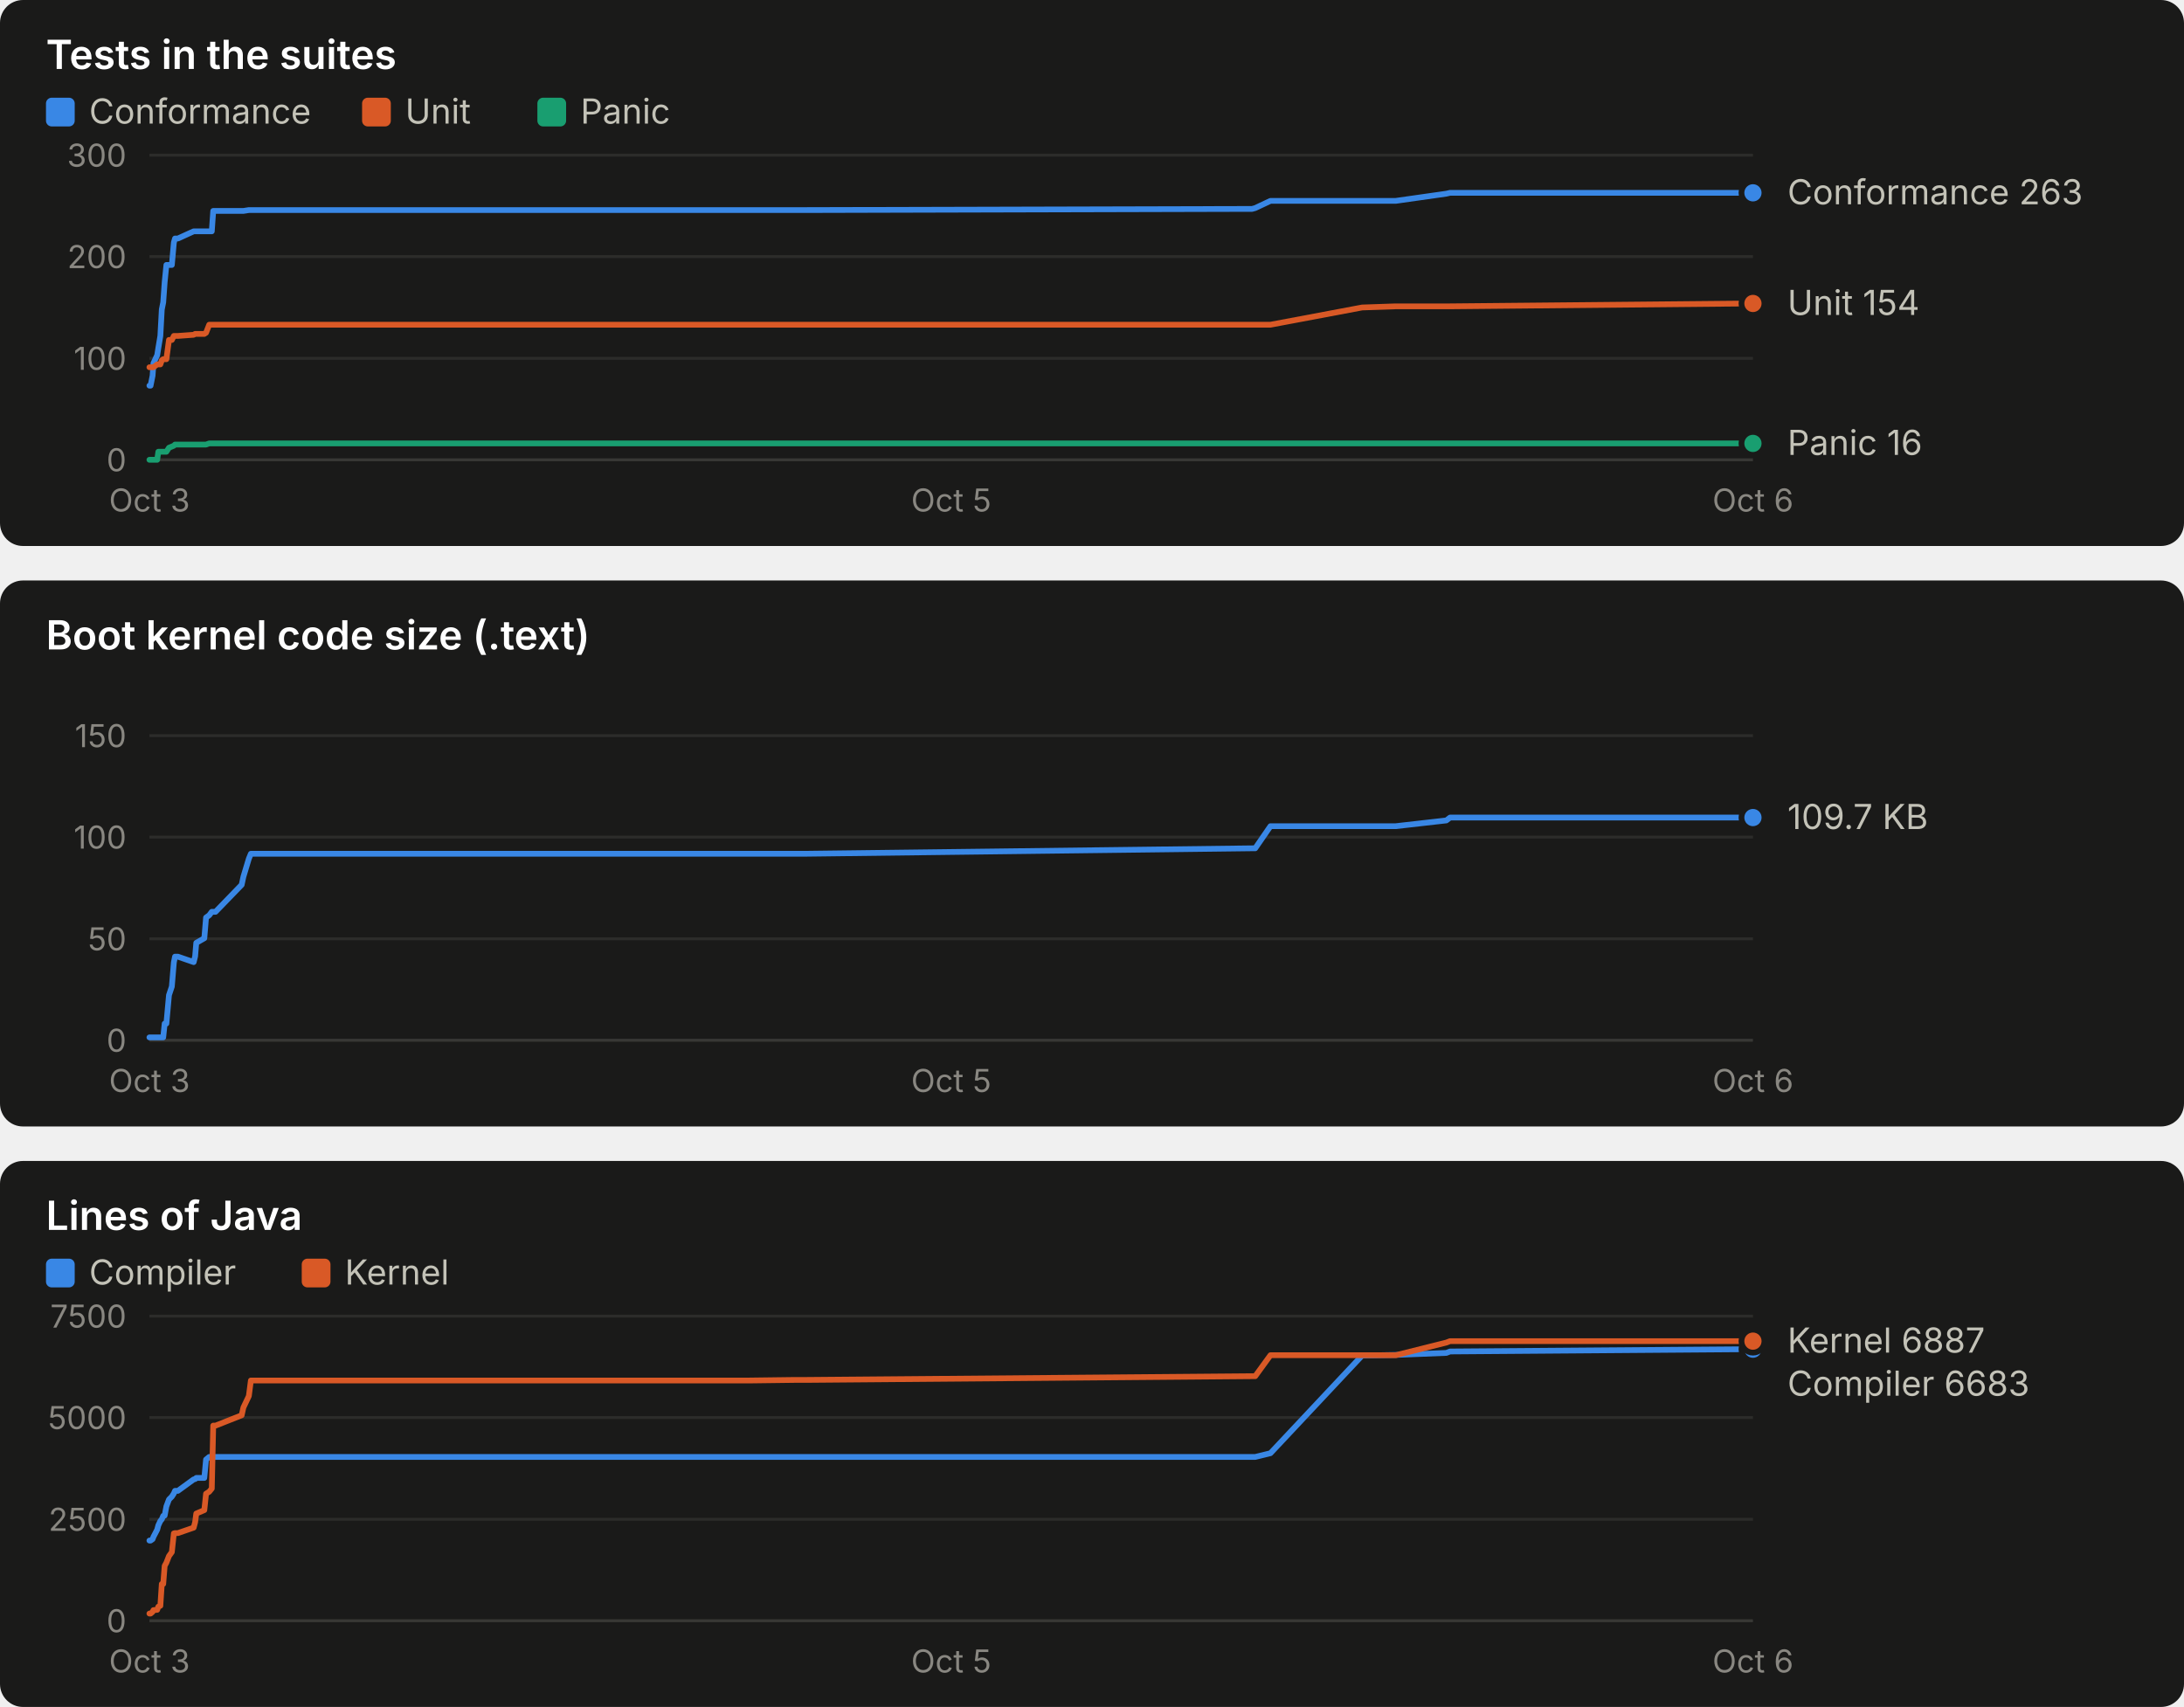
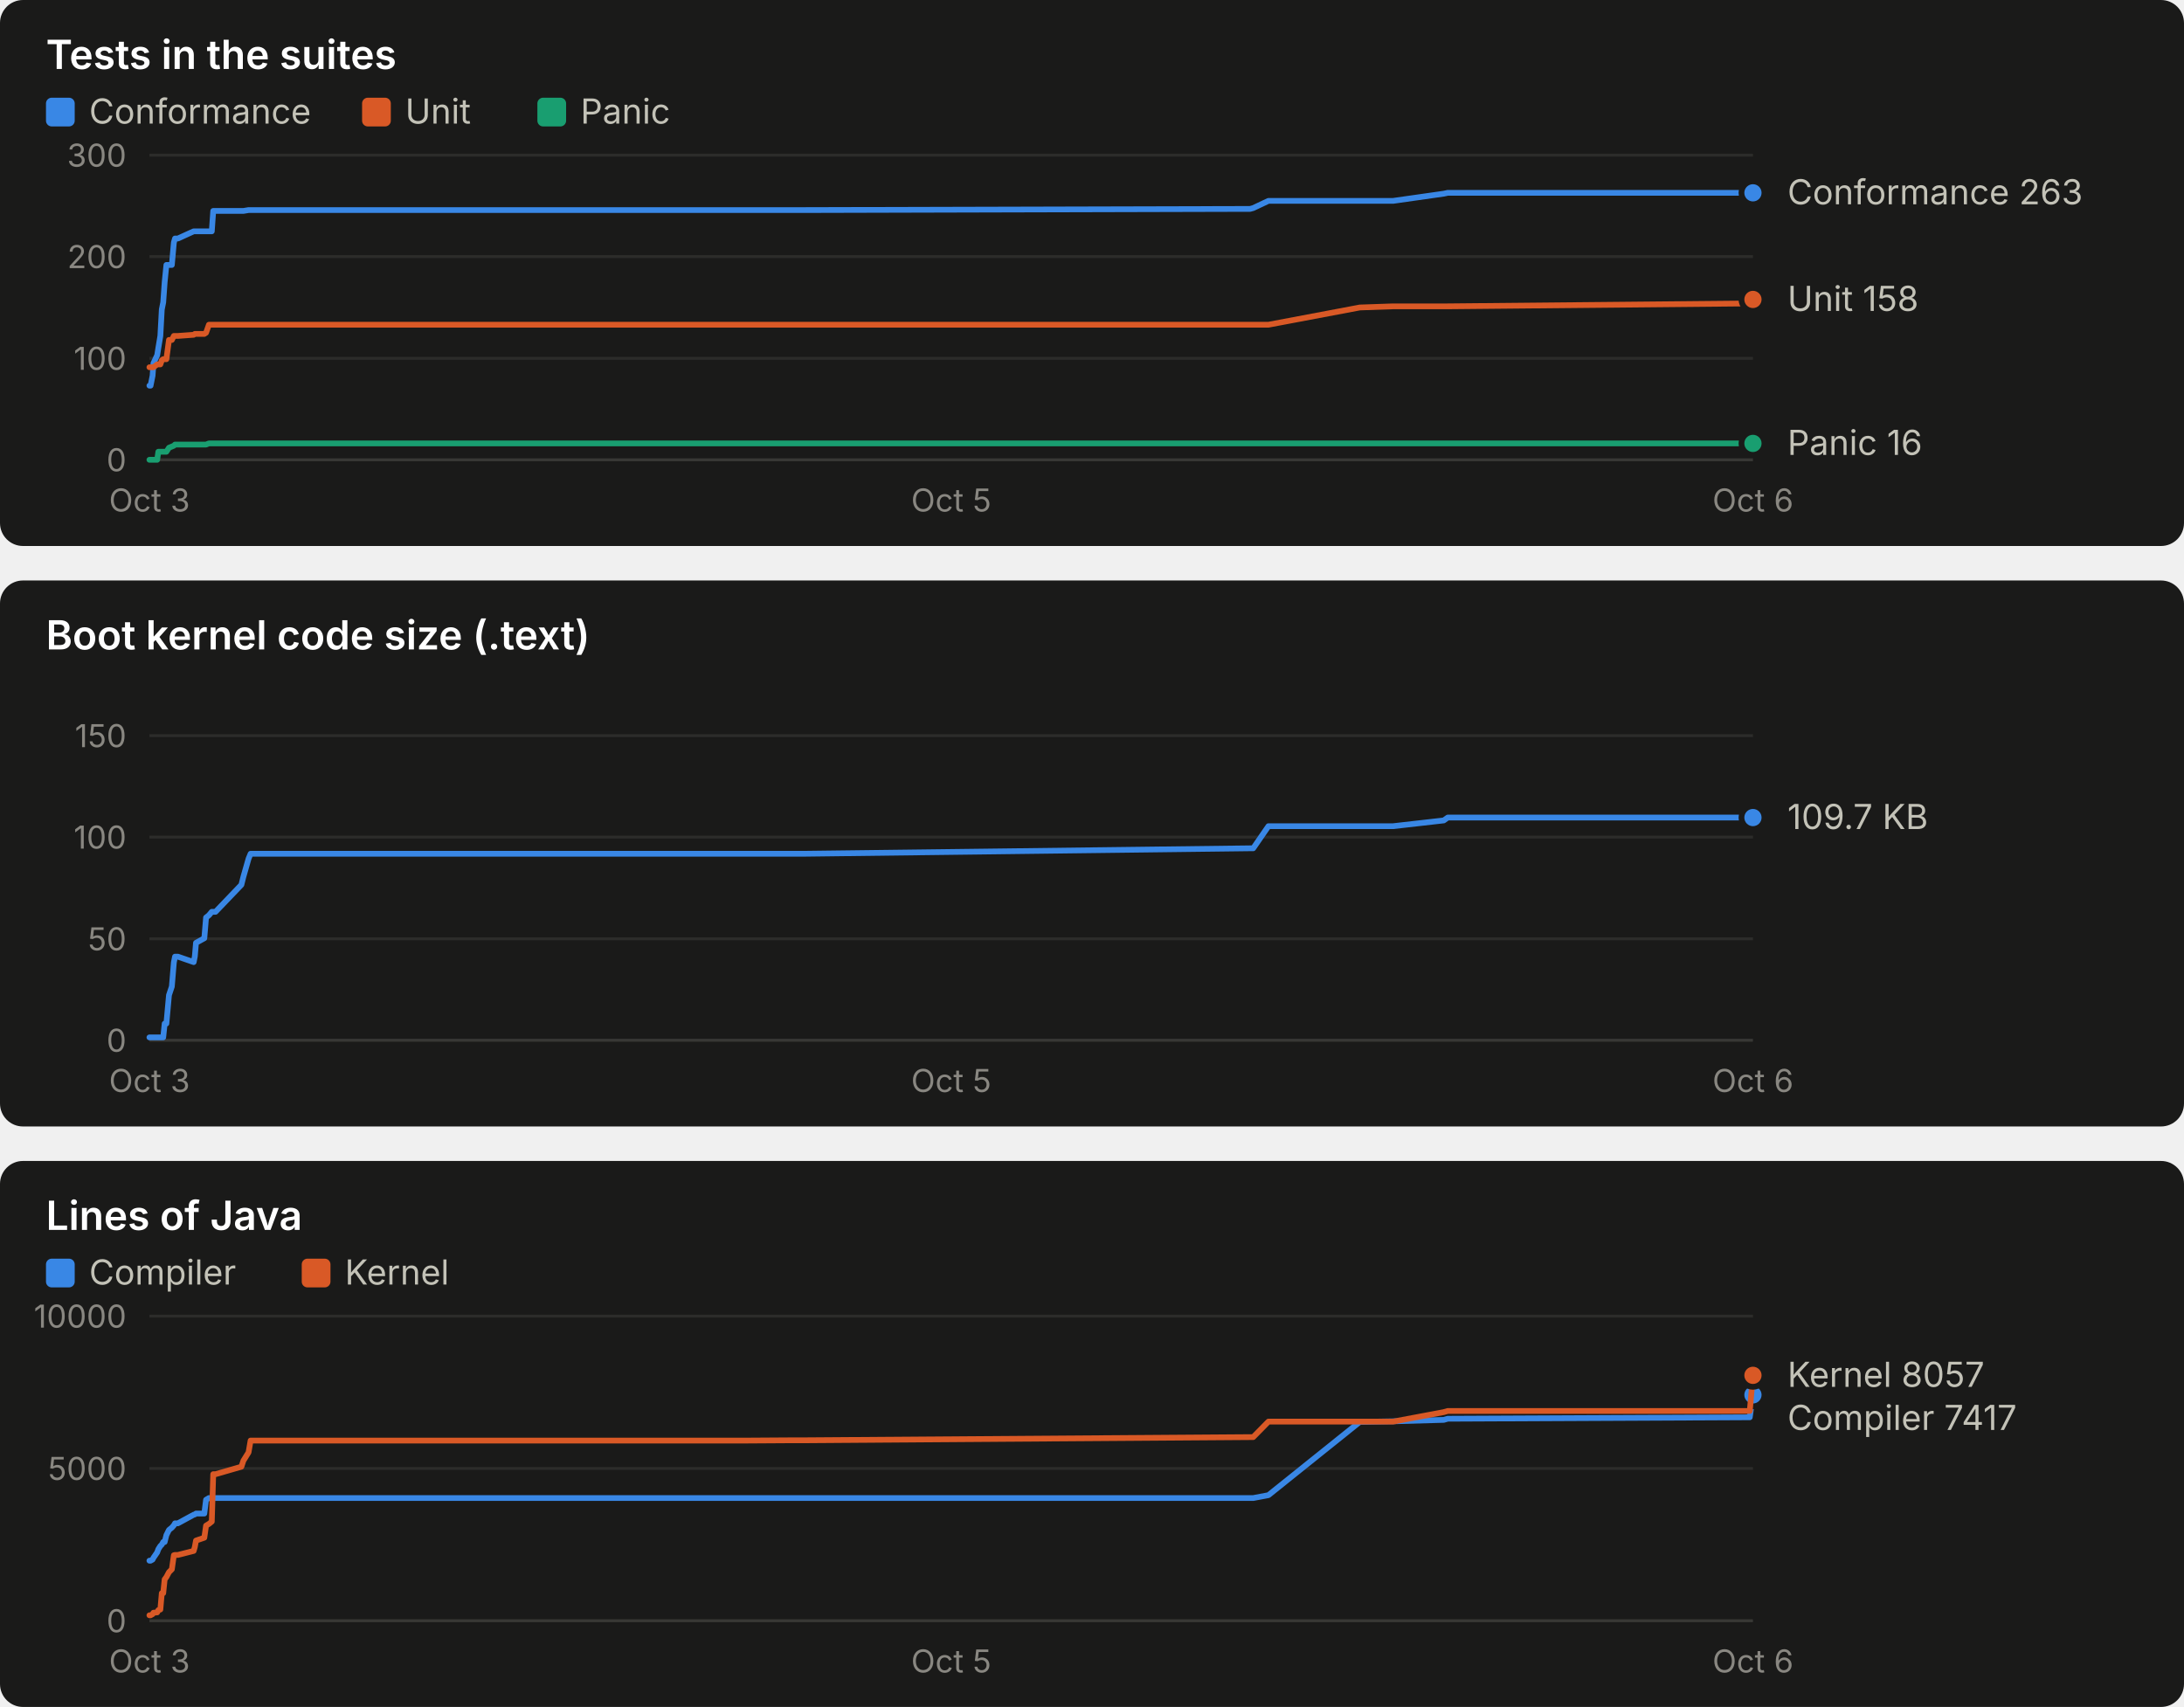
<svg xmlns="http://www.w3.org/2000/svg" width="760" height="594" viewBox="0 0 760 594" role="img" font-family="system-ui, -apple-system, 'Segoe UI', sans-serif">
  <rect x="0" y="0" width="760" height="190" rx="8" fill="#1a1a19" />
  <text x="16.0" y="24.0" fill="#ffffff" font-size="14" font-weight="600" text-anchor="start" style="font-variant-numeric: tabular-nums">Tests in the suites</text>
  <rect x="16" y="34" width="10" height="10" rx="2" fill="#3987e5" />
  <text x="31.0" y="43.0" fill="#c3c2b7" font-size="12" font-weight="400" text-anchor="start" style="font-variant-numeric: tabular-nums">Conformance</text>
  <rect x="126" y="34" width="10" height="10" rx="2" fill="#d95926" />
  <text x="141.0" y="43.0" fill="#c3c2b7" font-size="12" font-weight="400" text-anchor="start" style="font-variant-numeric: tabular-nums">Unit</text>
  <rect x="187" y="34" width="10" height="10" rx="2" fill="#199e70" />
  <text x="202.0" y="43.0" fill="#c3c2b7" font-size="12" font-weight="400" text-anchor="start" style="font-variant-numeric: tabular-nums">Panic</text>
  <line x1="52.0" x2="610.0" y1="160.0" y2="160.0" stroke="#383835" stroke-width="1" />
  <text x="44.0" y="164.0" fill="#898781" font-size="11" font-weight="400" text-anchor="end" style="font-variant-numeric: tabular-nums">0</text>
  <line x1="52.0" x2="610.0" y1="124.7" y2="124.7" stroke="#2c2c2a" stroke-width="1" />
  <text x="44.0" y="128.7" fill="#898781" font-size="11" font-weight="400" text-anchor="end" style="font-variant-numeric: tabular-nums">100</text>
  <line x1="52.0" x2="610.0" y1="89.3" y2="89.3" stroke="#2c2c2a" stroke-width="1" />
  <text x="44.0" y="93.3" fill="#898781" font-size="11" font-weight="400" text-anchor="end" style="font-variant-numeric: tabular-nums">200</text>
  <line x1="52.0" x2="610.0" y1="54.0" y2="54.0" stroke="#2c2c2a" stroke-width="1" />
  <text x="44.0" y="58.0" fill="#898781" font-size="11" font-weight="400" text-anchor="end" style="font-variant-numeric: tabular-nums">300</text>
  <text x="52.0" y="178.0" fill="#898781" font-size="11" font-weight="400" text-anchor="middle" style="font-variant-numeric: tabular-nums">Oct 3</text>
  <text x="331.0" y="178.0" fill="#898781" font-size="11" font-weight="400" text-anchor="middle" style="font-variant-numeric: tabular-nums">Oct 5</text>
  <text x="610.0" y="178.0" fill="#898781" font-size="11" font-weight="400" text-anchor="middle" style="font-variant-numeric: tabular-nums">Oct 6</text>
-   <polyline points="52.0,134.2 52.4,134.2 53.1,130.7 53.4,126.4 54.7,123.6 55.1,121.1 55.8,116.9 56.3,107.7 56.8,105.2 57.3,98.2 57.9,92.2 58.8,92.2 59.8,92.2 60.5,84.4 60.9,83.0 61.9,83.0 67.4,80.5 67.9,80.5 68.3,80.5 71.1,80.5 71.7,80.5 72.8,80.5 73.7,80.5 74.2,73.4 75.0,73.4 84.1,73.4 84.7,73.4 86.6,73.1 87.3,73.1 254.8,73.1 255.4,73.1 257.5,73.1 260.7,73.1 276.4,73.1 280.3,73.1 435.7,72.7 436.8,72.4 442.1,69.9 474.0,69.9 485.7,69.9 503.3,67.4 504.6,67.1 610.0,67.1" fill="none" stroke="#3987e5" stroke-width="2" stroke-linejoin="round" stroke-linecap="round" />
+   <polyline points="52.0,134.2 52.4,134.2 53.1,130.7 53.4,126.4 54.7,123.6 55.1,121.1 55.8,116.9 56.3,107.7 56.8,105.2 57.3,98.2 57.9,92.2 58.8,92.2 59.8,92.2 60.5,84.4 60.9,83.0 61.9,83.0 67.4,80.5 67.8,80.5 68.2,80.5 71.1,80.5 71.7,80.5 72.7,80.5 73.7,80.5 74.2,73.4 75.0,73.4 84.0,73.4 84.7,73.4 86.5,73.1 87.2,73.1 254.4,73.1 255.0,73.1 257.1,73.1 260.3,73.1 276.0,73.1 279.9,73.1 435.0,72.7 436.1,72.4 441.4,69.9 473.2,69.9 484.8,69.9 502.4,67.4 503.8,67.1 608.9,67.1 610.0,67.1" fill="none" stroke="#3987e5" stroke-width="2" stroke-linejoin="round" stroke-linecap="round" />
  <circle cx="610.0" cy="67.1" r="4" fill="#3987e5" stroke="#1a1a19" stroke-width="2" />
-   <polyline points="52.0,127.8 52.4,127.8 53.1,127.8 53.4,127.8 54.7,126.8 55.1,126.8 55.8,126.8 56.3,125.4 56.8,125.0 57.3,125.0 57.9,125.0 58.8,118.3 59.8,118.3 60.5,116.9 60.9,116.9 61.9,116.9 67.4,116.5 67.9,116.2 68.3,116.2 71.1,116.2 71.7,115.8 72.8,113.0 73.7,113.0 74.2,113.0 75.0,113.0 84.1,113.0 84.7,113.0 86.6,113.0 87.3,113.0 254.8,113.0 255.4,113.0 257.5,113.0 260.7,113.0 276.4,113.0 280.3,113.0 435.7,113.0 436.8,113.0 442.1,113.0 474.0,107.0 485.7,106.6 503.3,106.6 504.6,106.6 610.0,105.6" fill="none" stroke="#d95926" stroke-width="2" stroke-linejoin="round" stroke-linecap="round" />
-   <circle cx="610.0" cy="105.6" r="4" fill="#d95926" stroke="#1a1a19" stroke-width="2" />
-   <polyline points="52.0,160.0 52.4,160.0 53.1,160.0 53.4,160.0 54.7,160.0 55.1,157.2 55.8,157.2 56.3,157.2 56.8,157.2 57.3,157.2 57.9,157.2 58.8,155.8 59.8,155.4 60.5,155.1 60.9,154.7 61.9,154.7 67.4,154.7 67.9,154.7 68.3,154.7 71.1,154.7 71.7,154.7 72.8,154.3 73.7,154.3 74.2,154.3 75.0,154.3 84.1,154.3 84.7,154.3 86.6,154.3 87.3,154.3 254.8,154.3 255.4,154.3 257.5,154.3 260.7,154.3 276.4,154.3 280.3,154.3 435.7,154.3 436.8,154.3 442.1,154.3 474.0,154.3 485.7,154.3 503.3,154.3 504.6,154.3 610.0,154.3" fill="none" stroke="#199e70" stroke-width="2" stroke-linejoin="round" stroke-linecap="round" />
+   <polyline points="52.0,127.8 52.4,127.8 53.1,127.8 53.4,127.8 54.7,126.8 55.1,126.8 55.8,126.8 56.3,125.4 56.8,125.0 57.3,125.0 57.9,125.0 58.8,118.3 59.8,118.3 60.5,116.9 60.9,116.9 61.9,116.9 67.4,116.5 67.8,116.2 68.2,116.2 71.1,116.2 71.7,115.8 72.7,113.0 73.7,113.0 74.2,113.0 75.0,113.0 84.0,113.0 84.7,113.0 86.5,113.0 87.2,113.0 254.4,113.0 255.0,113.0 257.1,113.0 260.3,113.0 276.0,113.0 279.9,113.0 435.0,113.0 436.1,113.0 441.4,113.0 473.2,107.0 484.8,106.6 502.4,106.6 503.8,106.6 608.9,105.6 610.0,104.2" fill="none" stroke="#d95926" stroke-width="2" stroke-linejoin="round" stroke-linecap="round" />
+   <circle cx="610.0" cy="104.2" r="4" fill="#d95926" stroke="#1a1a19" stroke-width="2" />
+   <polyline points="52.0,160.0 52.4,160.0 53.1,160.0 53.4,160.0 54.7,160.0 55.1,157.2 55.8,157.2 56.3,157.2 56.8,157.2 57.3,157.2 57.9,157.2 58.8,155.8 59.8,155.4 60.5,155.1 60.9,154.7 61.9,154.7 67.4,154.7 67.8,154.7 68.2,154.7 71.1,154.7 71.7,154.7 72.7,154.3 73.7,154.3 74.2,154.3 75.0,154.3 84.0,154.3 84.7,154.3 86.5,154.3 87.2,154.3 254.4,154.3 255.0,154.3 257.1,154.3 260.3,154.3 276.0,154.3 279.9,154.3 435.0,154.3 436.1,154.3 441.4,154.3 473.2,154.3 484.8,154.3 502.4,154.3 503.8,154.3 608.9,154.3 610.0,154.3" fill="none" stroke="#199e70" stroke-width="2" stroke-linejoin="round" stroke-linecap="round" />
  <circle cx="610.0" cy="154.3" r="4" fill="#199e70" stroke="#1a1a19" stroke-width="2" />
  <text x="622.0" y="71.1" fill="#c3c2b7" font-size="12" font-weight="400" text-anchor="start" style="font-variant-numeric: tabular-nums">Conformance 263</text>
-   <text x="622.0" y="109.6" fill="#c3c2b7" font-size="12" font-weight="400" text-anchor="start" style="font-variant-numeric: tabular-nums">Unit 154</text>
+   <text x="622.0" y="108.2" fill="#c3c2b7" font-size="12" font-weight="400" text-anchor="start" style="font-variant-numeric: tabular-nums">Unit 158</text>
  <text x="622.0" y="158.3" fill="#c3c2b7" font-size="12" font-weight="400" text-anchor="start" style="font-variant-numeric: tabular-nums">Panic 16</text>
  <rect x="0" y="202" width="760" height="190" rx="8" fill="#1a1a19" />
  <text x="16.0" y="226.0" fill="#ffffff" font-size="14" font-weight="600" text-anchor="start" style="font-variant-numeric: tabular-nums">Boot kernel code size (.text)</text>
  <line x1="52.0" x2="610.0" y1="362.0" y2="362.0" stroke="#383835" stroke-width="1" />
  <text x="44.0" y="366.0" fill="#898781" font-size="11" font-weight="400" text-anchor="end" style="font-variant-numeric: tabular-nums">0</text>
  <line x1="52.0" x2="610.0" y1="326.7" y2="326.7" stroke="#2c2c2a" stroke-width="1" />
  <text x="44.0" y="330.7" fill="#898781" font-size="11" font-weight="400" text-anchor="end" style="font-variant-numeric: tabular-nums">50</text>
  <line x1="52.0" x2="610.0" y1="291.3" y2="291.3" stroke="#2c2c2a" stroke-width="1" />
  <text x="44.0" y="295.3" fill="#898781" font-size="11" font-weight="400" text-anchor="end" style="font-variant-numeric: tabular-nums">100</text>
  <line x1="52.0" x2="610.0" y1="256.0" y2="256.0" stroke="#2c2c2a" stroke-width="1" />
  <text x="44.0" y="260.0" fill="#898781" font-size="11" font-weight="400" text-anchor="end" style="font-variant-numeric: tabular-nums">150</text>
  <text x="52.0" y="380.0" fill="#898781" font-size="11" font-weight="400" text-anchor="middle" style="font-variant-numeric: tabular-nums">Oct 3</text>
  <text x="331.0" y="380.0" fill="#898781" font-size="11" font-weight="400" text-anchor="middle" style="font-variant-numeric: tabular-nums">Oct 5</text>
  <text x="610.0" y="380.0" fill="#898781" font-size="11" font-weight="400" text-anchor="middle" style="font-variant-numeric: tabular-nums">Oct 6</text>
-   <polyline points="52.0,361.0 52.4,361.0 53.1,361.0 53.4,361.0 54.7,361.0 55.1,361.0 55.8,361.0 56.3,361.0 56.8,361.0 57.3,356.2 57.9,356.2 58.8,346.3 59.8,343.3 60.5,334.9 60.9,332.9 61.9,332.9 67.4,334.8 67.9,332.8 68.3,328.1 71.1,326.5 71.7,319.3 72.8,318.5 73.7,317.3 74.2,317.3 75.0,317.3 84.1,307.9 84.7,305.1 86.6,298.8 87.3,297.1 254.8,297.1 255.4,297.1 257.5,297.1 260.7,297.1 276.4,297.1 280.3,297.1 435.7,295.2 436.8,295.2 442.1,287.5 474.0,287.5 485.7,287.5 503.3,285.5 504.6,284.5 610.0,284.5" fill="none" stroke="#3987e5" stroke-width="2" stroke-linejoin="round" stroke-linecap="round" />
+   <polyline points="52.0,361.0 52.4,361.0 53.1,361.0 53.4,361.0 54.7,361.0 55.1,361.0 55.8,361.0 56.3,361.0 56.8,361.0 57.3,356.2 57.9,356.2 58.8,346.3 59.8,343.3 60.5,334.9 60.9,332.9 61.9,332.9 67.4,334.8 67.8,332.8 68.2,328.1 71.1,326.5 71.7,319.3 72.7,318.5 73.7,317.3 74.2,317.3 75.0,317.3 84.0,307.9 84.7,305.1 86.5,298.8 87.2,297.1 254.4,297.1 255.0,297.1 257.1,297.1 260.3,297.1 276.0,297.1 279.9,297.1 435.0,295.2 436.1,295.2 441.4,287.5 473.2,287.5 484.8,287.5 502.4,285.5 503.8,284.5 608.9,284.5 610.0,284.5" fill="none" stroke="#3987e5" stroke-width="2" stroke-linejoin="round" stroke-linecap="round" />
  <circle cx="610.0" cy="284.5" r="4" fill="#3987e5" stroke="#1a1a19" stroke-width="2" />
  <text x="622.0" y="288.5" fill="#c3c2b7" font-size="12" font-weight="400" text-anchor="start" style="font-variant-numeric: tabular-nums">109.7 KB</text>
  <rect x="0" y="404" width="760" height="190" rx="8" fill="#1a1a19" />
  <text x="16.0" y="428.0" fill="#ffffff" font-size="14" font-weight="600" text-anchor="start" style="font-variant-numeric: tabular-nums">Lines of Java</text>
  <rect x="16" y="438" width="10" height="10" rx="2" fill="#3987e5" />
  <text x="31.0" y="447.0" fill="#c3c2b7" font-size="12" font-weight="400" text-anchor="start" style="font-variant-numeric: tabular-nums">Compiler</text>
  <rect x="105" y="438" width="10" height="10" rx="2" fill="#d95926" />
  <text x="120.0" y="447.0" fill="#c3c2b7" font-size="12" font-weight="400" text-anchor="start" style="font-variant-numeric: tabular-nums">Kernel</text>
  <line x1="52.0" x2="610.0" y1="564.0" y2="564.0" stroke="#383835" stroke-width="1" />
  <text x="44.0" y="568.0" fill="#898781" font-size="11" font-weight="400" text-anchor="end" style="font-variant-numeric: tabular-nums">0</text>
-   <line x1="52.0" x2="610.0" y1="528.7" y2="528.7" stroke="#2c2c2a" stroke-width="1" />
-   <text x="44.0" y="532.7" fill="#898781" font-size="11" font-weight="400" text-anchor="end" style="font-variant-numeric: tabular-nums">2500</text>
-   <line x1="52.0" x2="610.0" y1="493.3" y2="493.3" stroke="#2c2c2a" stroke-width="1" />
-   <text x="44.0" y="497.3" fill="#898781" font-size="11" font-weight="400" text-anchor="end" style="font-variant-numeric: tabular-nums">5000</text>
+   <line x1="52.0" x2="610.0" y1="511.0" y2="511.0" stroke="#2c2c2a" stroke-width="1" />
+   <text x="44.0" y="515.0" fill="#898781" font-size="11" font-weight="400" text-anchor="end" style="font-variant-numeric: tabular-nums">5000</text>
  <line x1="52.0" x2="610.0" y1="458.0" y2="458.0" stroke="#2c2c2a" stroke-width="1" />
-   <text x="44.0" y="462.0" fill="#898781" font-size="11" font-weight="400" text-anchor="end" style="font-variant-numeric: tabular-nums">7500</text>
+   <text x="44.0" y="462.0" fill="#898781" font-size="11" font-weight="400" text-anchor="end" style="font-variant-numeric: tabular-nums">10000</text>
  <text x="52.0" y="582.0" fill="#898781" font-size="11" font-weight="400" text-anchor="middle" style="font-variant-numeric: tabular-nums">Oct 3</text>
  <text x="331.0" y="582.0" fill="#898781" font-size="11" font-weight="400" text-anchor="middle" style="font-variant-numeric: tabular-nums">Oct 5</text>
  <text x="610.0" y="582.0" fill="#898781" font-size="11" font-weight="400" text-anchor="middle" style="font-variant-numeric: tabular-nums">Oct 6</text>
-   <polyline points="52.0,536.1 52.4,536.1 53.1,535.6 53.4,534.8 54.7,532.3 55.1,530.8 55.8,529.3 56.3,528.7 56.8,527.5 57.3,527.4 57.9,524.2 58.8,521.8 59.8,520.8 60.5,519.7 60.9,518.8 61.9,518.8 67.4,514.8 67.9,514.7 68.3,514.3 71.1,514.3 71.7,507.9 72.8,507.0 73.7,507.0 74.2,507.0 75.0,507.0 84.1,507.0 84.7,507.0 86.6,507.0 87.3,507.0 254.8,507.0 255.4,507.0 257.5,507.0 260.7,507.0 276.4,507.0 280.3,507.0 435.7,507.0 436.8,507.0 442.1,505.7 474.0,471.7 485.7,471.5 503.3,470.8 504.6,470.3 610.0,469.5" fill="none" stroke="#3987e5" stroke-width="2" stroke-linejoin="round" stroke-linecap="round" />
-   <circle cx="610.0" cy="469.5" r="4" fill="#3987e5" stroke="#1a1a19" stroke-width="2" />
-   <polyline points="52.0,561.5 52.4,561.5 53.1,560.9 53.4,560.3 54.7,560.2 55.1,559.1 55.8,558.8 56.3,551.2 56.8,551.2 57.3,544.9 57.9,543.8 58.8,541.5 59.8,540.1 60.5,533.6 60.9,533.5 61.9,533.5 67.4,531.6 67.9,529.7 68.3,526.7 71.1,525.5 71.7,519.8 72.8,519.1 73.7,518.0 74.2,496.1 75.0,496.1 84.1,492.5 84.7,489.8 86.6,485.8 87.3,480.4 254.8,480.4 255.4,480.4 257.5,480.4 260.7,480.4 276.4,480.2 280.3,480.2 435.7,478.9 436.8,478.9 442.1,471.6 474.0,471.6 485.7,471.6 503.3,467.2 504.6,466.7 610.0,466.7" fill="none" stroke="#d95926" stroke-width="2" stroke-linejoin="round" stroke-linecap="round" />
-   <circle cx="610.0" cy="466.7" r="4" fill="#d95926" stroke="#1a1a19" stroke-width="2" />
-   <text x="622.0" y="470.7" fill="#c3c2b7" font-size="12" font-weight="400" text-anchor="start" style="font-variant-numeric: tabular-nums">Kernel 6887</text>
-   <text x="622.0" y="485.7" fill="#c3c2b7" font-size="12" font-weight="400" text-anchor="start" style="font-variant-numeric: tabular-nums">Compiler 6683</text>
+   <polyline points="52.0,543.1 52.4,543.1 53.1,542.7 53.4,542.1 54.7,540.2 55.1,539.1 55.8,538.0 56.3,537.5 56.8,536.6 57.3,536.6 57.9,534.2 58.8,532.4 59.8,531.6 60.5,530.8 60.9,530.1 61.9,530.1 67.4,527.1 67.8,527.0 68.2,526.7 71.1,526.7 71.7,521.9 72.7,521.3 73.7,521.3 74.2,521.3 75.0,521.3 84.0,521.3 84.7,521.3 86.5,521.3 87.2,521.3 254.4,521.3 255.0,521.3 257.1,521.3 260.3,521.3 276.0,521.3 279.9,521.3 435.0,521.3 436.1,521.3 441.4,520.3 473.2,494.8 484.8,494.6 502.4,494.1 503.8,493.7 608.9,493.2 610.0,485.4" fill="none" stroke="#3987e5" stroke-width="2" stroke-linejoin="round" stroke-linecap="round" />
+   <circle cx="610.0" cy="485.4" r="4" fill="#3987e5" stroke="#1a1a19" stroke-width="2" />
+   <polyline points="52.0,562.1 52.4,562.1 53.1,561.7 53.4,561.2 54.7,561.1 55.1,560.3 55.8,560.1 56.3,554.4 56.8,554.4 57.3,549.6 57.9,548.8 58.8,547.1 59.8,546.1 60.5,541.2 60.9,541.1 61.9,541.1 67.4,539.7 67.8,538.3 68.2,536.1 71.1,535.1 71.7,530.9 72.7,530.3 73.7,529.5 74.2,513.0 75.0,513.0 84.0,510.4 84.7,508.3 86.5,505.4 87.2,501.3 254.4,501.3 255.0,501.3 257.1,501.3 260.3,501.3 276.0,501.2 279.9,501.2 435.0,500.1 436.1,500.1 441.4,494.7 473.2,494.7 484.8,494.7 502.4,491.4 503.8,491.0 608.9,491.0 610.0,478.6" fill="none" stroke="#d95926" stroke-width="2" stroke-linejoin="round" stroke-linecap="round" />
+   <circle cx="610.0" cy="478.6" r="4" fill="#d95926" stroke="#1a1a19" stroke-width="2" />
+   <text x="622.0" y="482.6" fill="#c3c2b7" font-size="12" font-weight="400" text-anchor="start" style="font-variant-numeric: tabular-nums">Kernel 8057</text>
+   <text x="622.0" y="497.6" fill="#c3c2b7" font-size="12" font-weight="400" text-anchor="start" style="font-variant-numeric: tabular-nums">Compiler 7417</text>
</svg>
